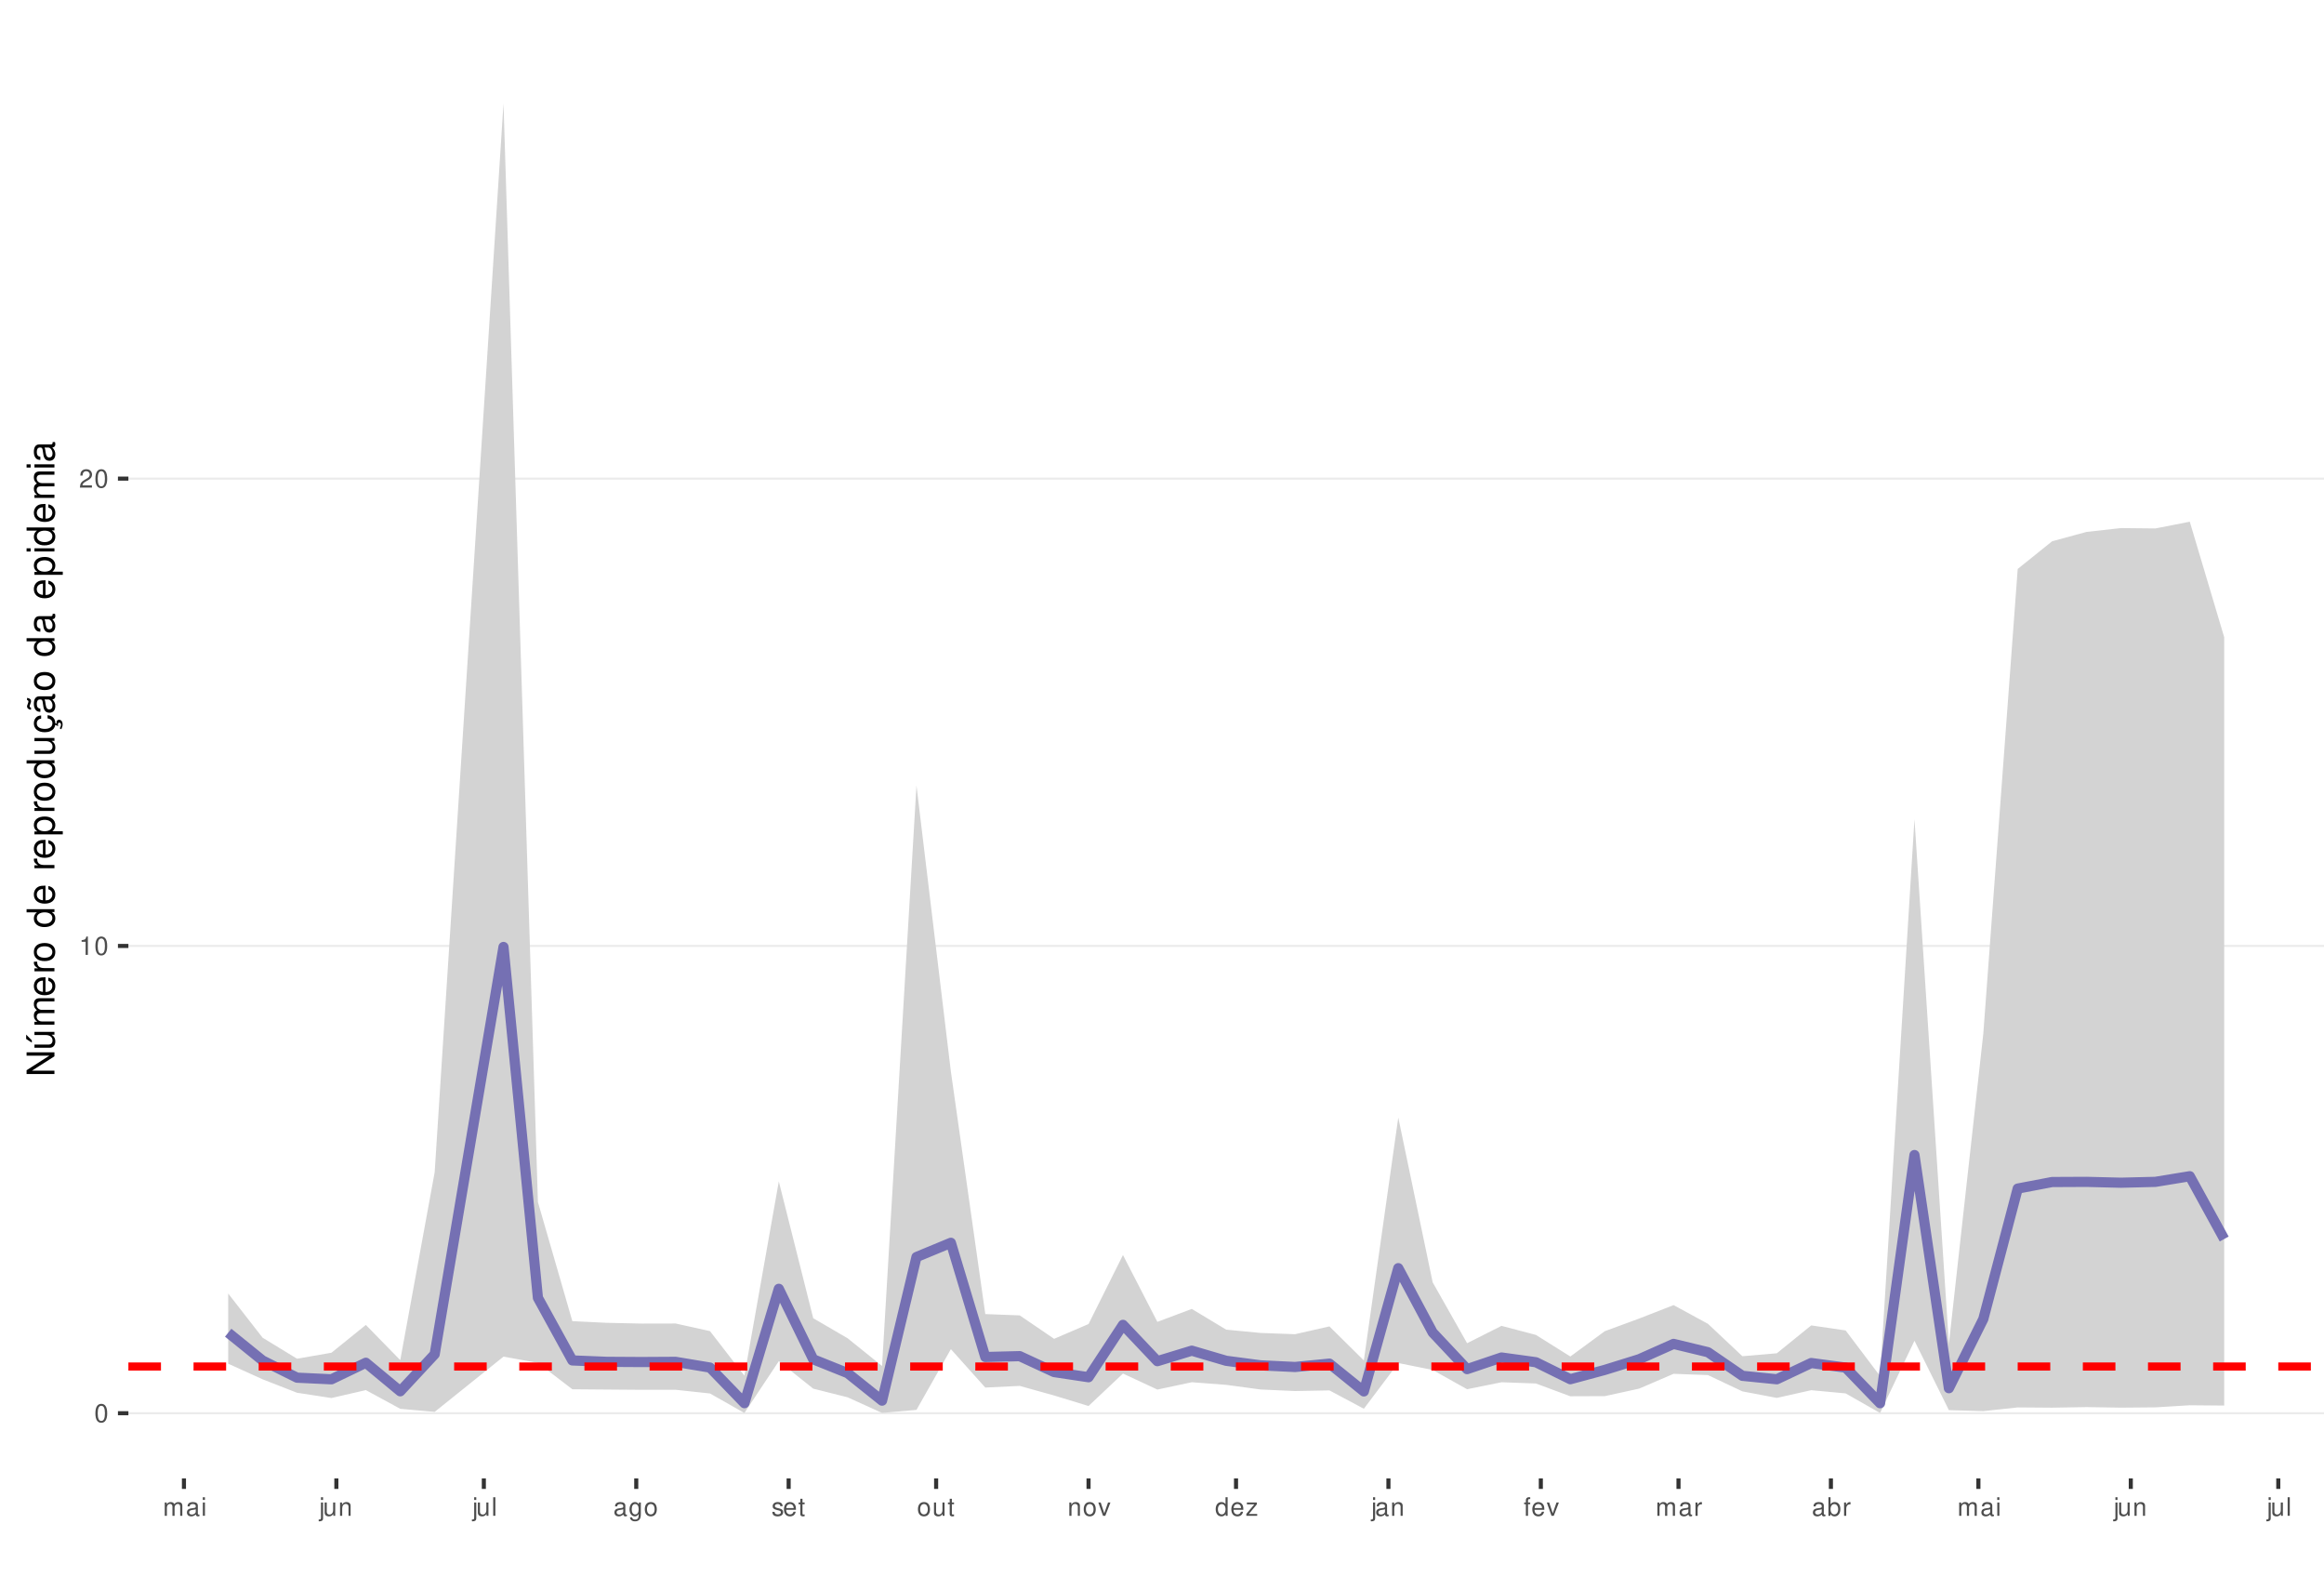
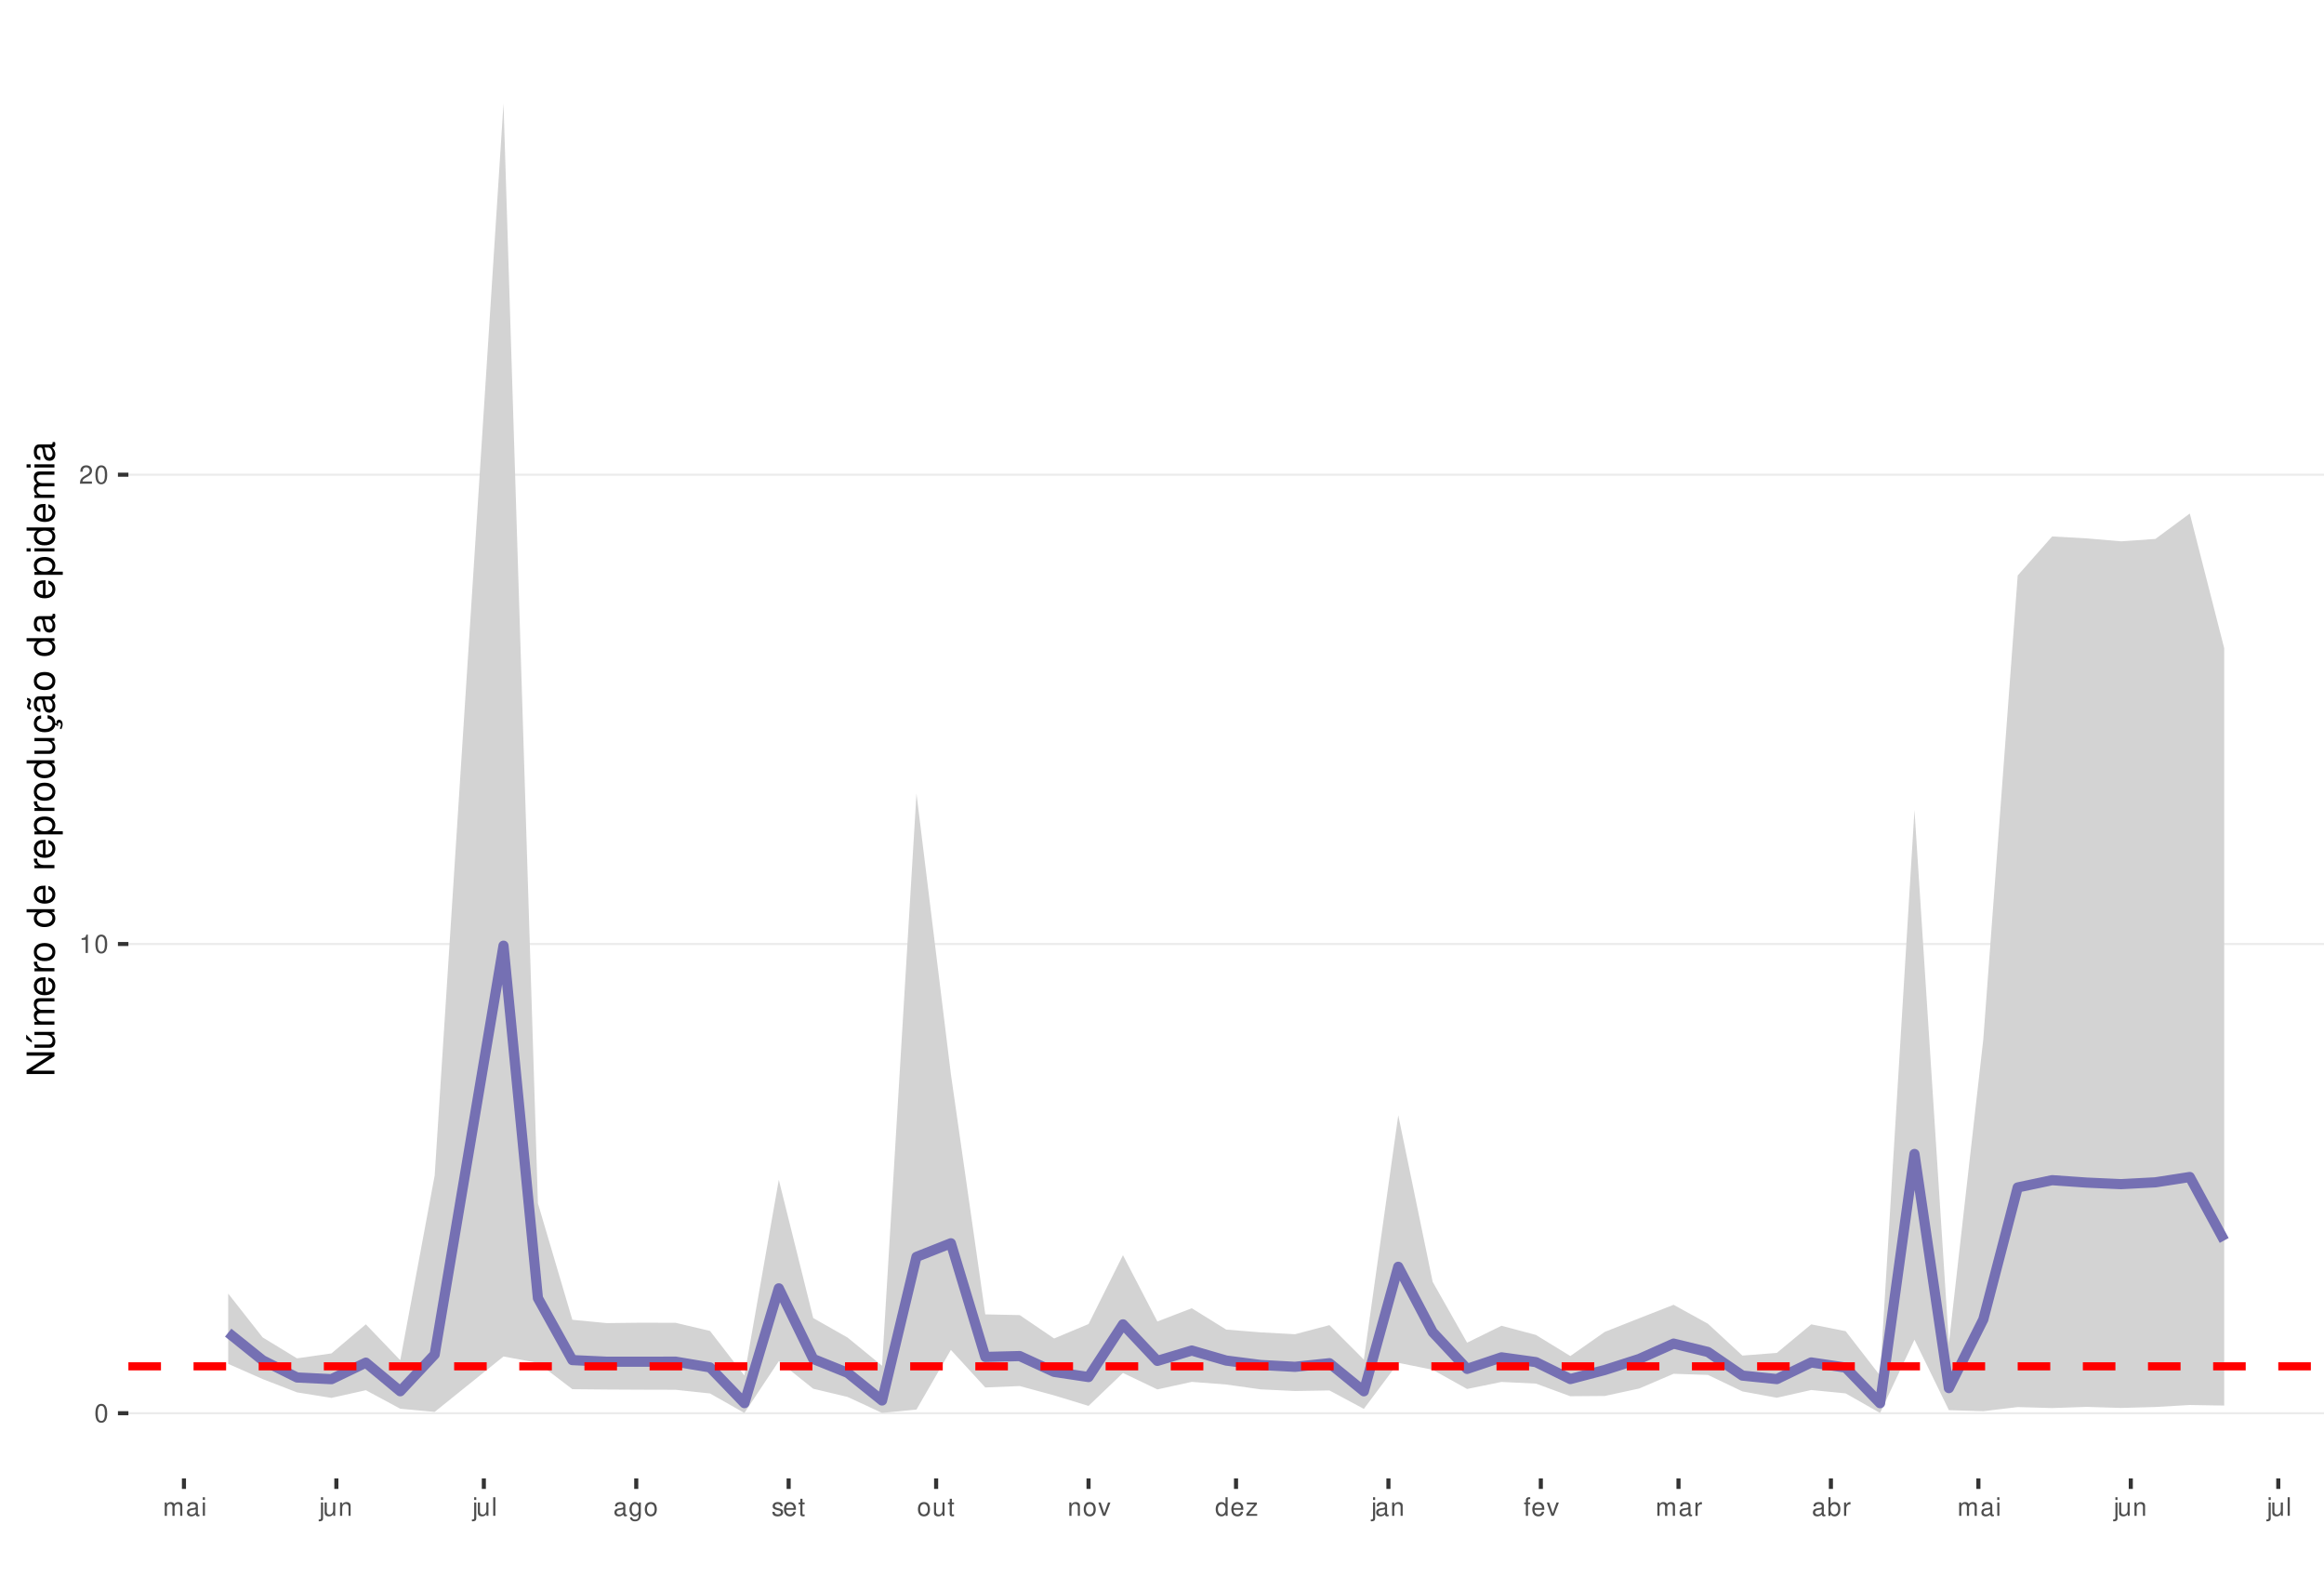
<svg xmlns="http://www.w3.org/2000/svg" xmlns:xlink="http://www.w3.org/1999/xlink" width="609pt" height="413pt" viewBox="0 0 609 413" version="1.1">
  <defs>
    <g>
      <symbol overflow="visible" id="glyph0-0">
        <path style="stroke:none;" d="" />
      </symbol>
      <symbol overflow="visible" id="glyph0-1">
        <path style="stroke:none;" d="M 1.828 -4.812 C 1.391 -4.812 0.984 -4.609 0.75 -4.281 C 0.438 -3.859 0.281 -3.219 0.281 -2.328 C 0.281 -0.703 0.812 0.156 1.828 0.156 C 2.828 0.156 3.375 -0.703 3.375 -2.297 C 3.375 -3.219 3.234 -3.844 2.922 -4.281 C 2.672 -4.625 2.281 -4.812 1.828 -4.812 Z M 1.828 -4.297 C 2.469 -4.297 2.781 -3.641 2.781 -2.344 C 2.781 -0.969 2.469 -0.328 1.812 -0.328 C 1.203 -0.328 0.891 -1 0.891 -2.328 C 0.891 -3.641 1.203 -4.297 1.828 -4.297 Z M 1.828 -4.297 " />
      </symbol>
      <symbol overflow="visible" id="glyph0-2">
        <path style="stroke:none;" d="M 1.719 -3.422 L 1.719 0 L 2.312 0 L 2.312 -4.812 L 1.922 -4.812 C 1.719 -4.078 1.578 -3.969 0.672 -3.859 L 0.672 -3.422 Z M 1.719 -3.422 " />
      </symbol>
      <symbol overflow="visible" id="glyph0-3">
        <path style="stroke:none;" d="M 3.375 -0.578 L 0.891 -0.578 C 0.938 -0.984 1.156 -1.234 1.734 -1.578 L 2.406 -1.953 C 3.062 -2.328 3.406 -2.812 3.406 -3.406 C 3.406 -3.812 3.234 -4.188 2.969 -4.438 C 2.688 -4.688 2.344 -4.812 1.891 -4.812 C 1.297 -4.812 0.844 -4.594 0.578 -4.188 C 0.422 -3.938 0.344 -3.641 0.328 -3.141 L 0.922 -3.141 C 0.938 -3.469 0.984 -3.672 1.062 -3.828 C 1.219 -4.125 1.516 -4.297 1.875 -4.297 C 2.406 -4.297 2.797 -3.906 2.797 -3.391 C 2.797 -3.016 2.578 -2.672 2.156 -2.438 L 1.547 -2.078 C 0.562 -1.516 0.281 -1.062 0.219 0 L 3.375 0 Z M 3.375 -0.578 " />
      </symbol>
      <symbol overflow="visible" id="glyph0-4">
        <path style="stroke:none;" d="M 0.469 -3.484 L 0.469 0 L 1.031 0 L 1.031 -2.188 C 1.031 -2.703 1.391 -3.109 1.844 -3.109 C 2.25 -3.109 2.484 -2.844 2.484 -2.406 L 2.484 0 L 3.047 0 L 3.047 -2.188 C 3.047 -2.703 3.422 -3.109 3.875 -3.109 C 4.266 -3.109 4.516 -2.844 4.516 -2.406 L 4.516 0 L 5.078 0 L 5.078 -2.609 C 5.078 -3.234 4.719 -3.594 4.062 -3.594 C 3.594 -3.594 3.312 -3.453 2.984 -3.062 C 2.781 -3.422 2.5 -3.594 2.047 -3.594 C 1.578 -3.594 1.266 -3.422 0.984 -3 L 0.984 -3.484 Z M 0.469 -3.484 " />
      </symbol>
      <symbol overflow="visible" id="glyph0-5">
        <path style="stroke:none;" d="M 3.562 -0.328 C 3.5 -0.312 3.469 -0.312 3.438 -0.312 C 3.25 -0.312 3.141 -0.406 3.141 -0.578 L 3.141 -2.641 C 3.141 -3.25 2.688 -3.594 1.828 -3.594 C 1.312 -3.594 0.906 -3.438 0.672 -3.188 C 0.516 -3 0.453 -2.797 0.438 -2.453 L 0.984 -2.453 C 1.031 -2.875 1.297 -3.078 1.812 -3.078 C 2.312 -3.078 2.594 -2.891 2.594 -2.562 L 2.594 -2.406 C 2.578 -2.172 2.469 -2.078 2.016 -2.031 C 1.219 -1.922 1.109 -1.891 0.891 -1.812 C 0.484 -1.641 0.281 -1.328 0.281 -0.875 C 0.281 -0.25 0.719 0.156 1.422 0.156 C 1.859 0.156 2.219 0 2.609 -0.359 C 2.656 0 2.828 0.156 3.188 0.156 C 3.297 0.156 3.375 0.141 3.562 0.094 Z M 2.594 -1.094 C 2.594 -0.906 2.531 -0.797 2.375 -0.641 C 2.141 -0.438 1.875 -0.328 1.547 -0.328 C 1.109 -0.328 0.859 -0.547 0.859 -0.891 C 0.859 -1.266 1.094 -1.438 1.703 -1.531 C 2.297 -1.609 2.406 -1.641 2.594 -1.719 Z M 2.594 -1.094 " />
      </symbol>
      <symbol overflow="visible" id="glyph0-6">
        <path style="stroke:none;" d="M 1 -3.484 L 0.453 -3.484 L 0.453 0 L 1 0 Z M 1 -4.859 L 0.438 -4.859 L 0.438 -4.156 L 1 -4.156 Z M 1 -4.859 " />
      </symbol>
      <symbol overflow="visible" id="glyph0-7">
        <path style="stroke:none;" d="M 0.469 -3.484 L 0.469 0.5 C 0.469 0.859 0.359 0.969 0.016 0.969 C -0.031 0.969 -0.047 0.969 -0.125 0.953 L -0.125 1.438 C -0.047 1.438 -0.016 1.453 0.062 1.453 C 0.688 1.453 1.016 1.203 1.016 0.719 L 1.016 -3.484 Z M 1.016 -4.859 L 0.469 -4.859 L 0.469 -4.156 L 1.016 -4.156 Z M 1.016 -4.859 " />
      </symbol>
      <symbol overflow="visible" id="glyph0-8">
        <path style="stroke:none;" d="M 3.203 0 L 3.203 -3.484 L 2.656 -3.484 L 2.656 -1.516 C 2.656 -0.797 2.281 -0.328 1.703 -0.328 C 1.266 -0.328 0.984 -0.594 0.984 -1.016 L 0.984 -3.484 L 0.438 -3.484 L 0.438 -0.797 C 0.438 -0.219 0.859 0.156 1.547 0.156 C 2.062 0.156 2.391 -0.031 2.703 -0.484 L 2.703 0 Z M 3.203 0 " />
      </symbol>
      <symbol overflow="visible" id="glyph0-9">
        <path style="stroke:none;" d="M 0.469 -3.484 L 0.469 0 L 1.031 0 L 1.031 -1.922 C 1.031 -2.641 1.391 -3.109 1.969 -3.109 C 2.406 -3.109 2.688 -2.828 2.688 -2.422 L 2.688 0 L 3.234 0 L 3.234 -2.641 C 3.234 -3.219 2.812 -3.594 2.141 -3.594 C 1.625 -3.594 1.281 -3.391 0.984 -2.906 L 0.984 -3.484 Z M 0.469 -3.484 " />
      </symbol>
      <symbol overflow="visible" id="glyph0-10">
        <path style="stroke:none;" d="M 1.016 -4.859 L 0.453 -4.859 L 0.453 0 L 1.016 0 Z M 1.016 -4.859 " />
      </symbol>
      <symbol overflow="visible" id="glyph0-11">
        <path style="stroke:none;" d="M 2.688 -3.484 L 2.688 -2.984 C 2.406 -3.406 2.109 -3.594 1.656 -3.594 C 0.812 -3.594 0.234 -2.797 0.234 -1.688 C 0.234 -1.094 0.375 -0.672 0.672 -0.312 C 0.938 -0.016 1.266 0.156 1.625 0.156 C 2.047 0.156 2.344 -0.031 2.641 -0.469 L 2.641 -0.297 C 2.641 0.641 2.375 0.984 1.688 0.984 C 1.219 0.984 0.969 0.797 0.906 0.406 L 0.344 0.406 C 0.406 1.047 0.906 1.453 1.672 1.453 C 2.188 1.453 2.609 1.281 2.828 1 C 3.109 0.672 3.203 0.25 3.203 -0.578 L 3.203 -3.484 Z M 1.719 -3.078 C 2.297 -3.078 2.641 -2.578 2.641 -1.703 C 2.641 -0.859 2.297 -0.359 1.719 -0.359 C 1.141 -0.359 0.812 -0.859 0.812 -1.719 C 0.812 -2.562 1.141 -3.078 1.719 -3.078 Z M 1.719 -3.078 " />
      </symbol>
      <symbol overflow="visible" id="glyph0-12">
        <path style="stroke:none;" d="M 1.812 -3.594 C 0.828 -3.594 0.234 -2.891 0.234 -1.719 C 0.234 -0.547 0.828 0.156 1.812 0.156 C 2.797 0.156 3.391 -0.547 3.391 -1.688 C 3.391 -2.906 2.828 -3.594 1.812 -3.594 Z M 1.812 -3.078 C 2.438 -3.078 2.812 -2.562 2.812 -1.703 C 2.812 -0.875 2.422 -0.359 1.812 -0.359 C 1.203 -0.359 0.812 -0.875 0.812 -1.719 C 0.812 -2.562 1.203 -3.078 1.812 -3.078 Z M 1.812 -3.078 " />
      </symbol>
      <symbol overflow="visible" id="glyph0-13">
        <path style="stroke:none;" d="M 2.922 -2.516 C 2.906 -3.203 2.453 -3.594 1.656 -3.594 C 0.844 -3.594 0.312 -3.172 0.312 -2.516 C 0.312 -1.984 0.594 -1.719 1.422 -1.516 L 1.938 -1.391 C 2.328 -1.297 2.469 -1.156 2.469 -0.906 C 2.469 -0.578 2.156 -0.359 1.656 -0.359 C 1.359 -0.359 1.109 -0.453 0.969 -0.594 C 0.891 -0.688 0.844 -0.797 0.812 -1.031 L 0.219 -1.031 C 0.25 -0.234 0.703 0.156 1.625 0.156 C 2.5 0.156 3.062 -0.281 3.062 -0.953 C 3.062 -1.469 2.766 -1.75 2.062 -1.922 L 1.531 -2.047 C 1.078 -2.156 0.891 -2.297 0.891 -2.547 C 0.891 -2.875 1.172 -3.078 1.625 -3.078 C 2.078 -3.078 2.312 -2.875 2.328 -2.516 Z M 2.922 -2.516 " />
      </symbol>
      <symbol overflow="visible" id="glyph0-14">
        <path style="stroke:none;" d="M 3.422 -1.562 C 3.422 -2.094 3.375 -2.406 3.281 -2.672 C 3.047 -3.234 2.516 -3.594 1.859 -3.594 C 0.891 -3.594 0.266 -2.844 0.266 -1.703 C 0.266 -0.547 0.859 0.156 1.844 0.156 C 2.656 0.156 3.203 -0.297 3.344 -1.062 L 2.781 -1.062 C 2.625 -0.594 2.312 -0.359 1.875 -0.359 C 1.516 -0.359 1.219 -0.516 1.031 -0.812 C 0.906 -1.016 0.859 -1.219 0.844 -1.562 Z M 0.859 -2.016 C 0.906 -2.656 1.297 -3.078 1.859 -3.078 C 2.422 -3.078 2.812 -2.641 2.812 -2.016 Z M 0.859 -2.016 " />
      </symbol>
      <symbol overflow="visible" id="glyph0-15">
        <path style="stroke:none;" d="M 1.688 -3.484 L 1.125 -3.484 L 1.125 -4.453 L 0.562 -4.453 L 0.562 -3.484 L 0.094 -3.484 L 0.094 -3.031 L 0.562 -3.031 L 0.562 -0.406 C 0.562 -0.047 0.812 0.156 1.234 0.156 C 1.391 0.156 1.5 0.141 1.688 0.109 L 1.688 -0.359 C 1.609 -0.344 1.531 -0.328 1.422 -0.328 C 1.188 -0.328 1.125 -0.406 1.125 -0.641 L 1.125 -3.031 L 1.688 -3.031 Z M 1.688 -3.484 " />
      </symbol>
      <symbol overflow="visible" id="glyph0-16">
        <path style="stroke:none;" d="M 1.891 0 L 3.234 -3.484 L 2.609 -3.484 L 1.625 -0.656 L 0.688 -3.484 L 0.062 -3.484 L 1.297 0 Z M 1.891 0 " />
      </symbol>
      <symbol overflow="visible" id="glyph0-17">
        <path style="stroke:none;" d="M 3.297 -4.859 L 2.75 -4.859 L 2.75 -3.047 C 2.516 -3.406 2.141 -3.594 1.672 -3.594 C 0.766 -3.594 0.172 -2.859 0.172 -1.75 C 0.172 -0.578 0.75 0.156 1.688 0.156 C 2.172 0.156 2.5 -0.031 2.797 -0.453 L 2.797 0 L 3.297 0 Z M 1.766 -3.062 C 2.359 -3.062 2.75 -2.547 2.75 -1.703 C 2.75 -0.906 2.359 -0.359 1.766 -0.359 C 1.156 -0.359 0.75 -0.906 0.75 -1.719 C 0.75 -2.531 1.156 -3.062 1.766 -3.062 Z M 1.766 -3.062 " />
      </symbol>
      <symbol overflow="visible" id="glyph0-18">
        <path style="stroke:none;" d="M 2.953 -3.484 L 0.344 -3.484 L 0.344 -3 L 2.297 -3 L 0.203 -0.5 L 0.203 0 L 3.047 0 L 3.047 -0.484 L 0.875 -0.484 L 2.953 -3 Z M 2.953 -3.484 " />
      </symbol>
      <symbol overflow="visible" id="glyph0-19">
        <path style="stroke:none;" d="M 1.719 -3.484 L 1.141 -3.484 L 1.141 -4.031 C 1.141 -4.266 1.266 -4.391 1.531 -4.391 C 1.578 -4.391 1.594 -4.391 1.719 -4.375 L 1.719 -4.844 C 1.594 -4.859 1.516 -4.875 1.406 -4.875 C 0.891 -4.875 0.578 -4.578 0.578 -4.078 L 0.578 -3.484 L 0.125 -3.484 L 0.125 -3.031 L 0.578 -3.031 L 0.578 0 L 1.141 0 L 1.141 -3.031 L 1.719 -3.031 Z M 1.719 -3.484 " />
      </symbol>
      <symbol overflow="visible" id="glyph0-20">
        <path style="stroke:none;" d="M 0.453 -3.484 L 0.453 0 L 1.016 0 L 1.016 -1.812 C 1.031 -2.656 1.375 -3.016 2.141 -3 L 2.141 -3.562 C 2.047 -3.578 1.984 -3.594 1.922 -3.594 C 1.562 -3.594 1.297 -3.375 0.969 -2.859 L 0.969 -3.484 Z M 0.453 -3.484 " />
      </symbol>
      <symbol overflow="visible" id="glyph0-21">
        <path style="stroke:none;" d="M 0.359 -4.859 L 0.359 0 L 0.859 0 L 0.859 -0.453 C 1.125 -0.047 1.484 0.156 1.969 0.156 C 2.875 0.156 3.484 -0.594 3.484 -1.75 C 3.484 -2.891 2.922 -3.594 1.984 -3.594 C 1.516 -3.594 1.172 -3.406 0.906 -3.016 L 0.906 -4.859 Z M 1.891 -3.062 C 2.5 -3.062 2.906 -2.531 2.906 -1.703 C 2.906 -0.906 2.484 -0.359 1.891 -0.359 C 1.297 -0.359 0.906 -0.906 0.906 -1.719 C 0.906 -2.531 1.297 -3.062 1.891 -3.062 Z M 1.891 -3.062 " />
      </symbol>
      <symbol overflow="visible" id="glyph1-0">
        <path style="stroke:none;" d="" />
      </symbol>
      <symbol overflow="visible" id="glyph1-1">
        <path style="stroke:none;" d="M -7.297 -6.453 L -7.297 -5.578 L -1.328 -5.578 L -7.297 -1.766 L -7.297 -0.766 L 0 -0.766 L 0 -1.641 L -5.906 -1.641 L 0 -5.406 L 0 -6.453 Z M -7.297 -6.453 " />
      </symbol>
      <symbol overflow="visible" id="glyph1-2">
        <path style="stroke:none;" d="M 0 -4.812 L -5.234 -4.812 L -5.234 -3.984 L -2.266 -3.984 C -1.203 -3.984 -0.5 -3.438 -0.5 -2.562 C -0.5 -1.906 -0.906 -1.484 -1.531 -1.484 L -5.234 -1.484 L -5.234 -0.656 L -1.203 -0.656 C -0.328 -0.656 0.234 -1.297 0.234 -2.312 C 0.234 -3.094 -0.047 -3.578 -0.734 -4.062 L 0 -4.062 Z M -7.406 -2.953 L -5.922 -2 L -5.922 -2.594 L -7.406 -4.094 Z M -7.406 -2.953 " />
      </symbol>
      <symbol overflow="visible" id="glyph1-3">
        <path style="stroke:none;" d="M -5.234 -0.703 L 0 -0.703 L 0 -1.547 L -3.297 -1.547 C -4.047 -1.547 -4.656 -2.094 -4.656 -2.766 C -4.656 -3.391 -4.281 -3.734 -3.609 -3.734 L 0 -3.734 L 0 -4.578 L -3.297 -4.578 C -4.047 -4.578 -4.656 -5.125 -4.656 -5.812 C -4.656 -6.422 -4.266 -6.781 -3.609 -6.781 L 0 -6.781 L 0 -7.625 L -3.938 -7.625 C -4.875 -7.625 -5.391 -7.078 -5.391 -6.094 C -5.391 -5.406 -5.188 -4.984 -4.594 -4.484 C -5.156 -4.188 -5.391 -3.766 -5.391 -3.078 C -5.391 -2.375 -5.125 -1.906 -4.5 -1.469 L -5.234 -1.469 Z M -5.234 -0.703 " />
      </symbol>
      <symbol overflow="visible" id="glyph1-4">
        <path style="stroke:none;" d="M -2.344 -5.125 C -3.141 -5.125 -3.625 -5.062 -4.016 -4.922 C -4.875 -4.578 -5.391 -3.781 -5.391 -2.797 C -5.391 -1.344 -4.281 -0.406 -2.547 -0.406 C -0.812 -0.406 0.234 -1.297 0.234 -2.781 C 0.234 -3.984 -0.453 -4.812 -1.594 -5.016 L -1.594 -4.188 C -0.906 -3.953 -0.547 -3.484 -0.547 -2.812 C -0.547 -2.281 -0.781 -1.828 -1.219 -1.547 C -1.516 -1.344 -1.812 -1.281 -2.344 -1.266 Z M -3.016 -1.297 C -3.984 -1.359 -4.625 -1.953 -4.625 -2.797 C -4.625 -3.641 -3.953 -4.234 -3.016 -4.234 Z M -3.016 -1.297 " />
      </symbol>
      <symbol overflow="visible" id="glyph1-5">
        <path style="stroke:none;" d="M -5.234 -0.688 L 0 -0.688 L 0 -1.531 L -2.719 -1.531 C -3.984 -1.547 -4.547 -2.062 -4.516 -3.203 L -5.359 -3.203 C -5.375 -3.062 -5.391 -2.984 -5.391 -2.891 C -5.391 -2.344 -5.062 -1.938 -4.297 -1.453 L -5.234 -1.453 Z M -5.234 -0.688 " />
      </symbol>
      <symbol overflow="visible" id="glyph1-6">
        <path style="stroke:none;" d="M -5.391 -2.719 C -5.391 -1.234 -4.344 -0.359 -2.578 -0.359 C -0.812 -0.359 0.234 -1.234 0.234 -2.734 C 0.234 -4.203 -0.812 -5.094 -2.547 -5.094 C -4.359 -5.094 -5.391 -4.234 -5.391 -2.719 Z M -4.625 -2.734 C -4.625 -3.672 -3.844 -4.234 -2.547 -4.234 C -1.312 -4.234 -0.547 -3.656 -0.547 -2.734 C -0.547 -1.797 -1.312 -1.234 -2.578 -1.234 C -3.844 -1.234 -4.625 -1.797 -4.625 -2.734 Z M -4.625 -2.734 " />
      </symbol>
      <symbol overflow="visible" id="glyph1-7">
        <path style="stroke:none;" d="" />
      </symbol>
      <symbol overflow="visible" id="glyph1-8">
        <path style="stroke:none;" d="M -7.297 -4.953 L -7.297 -4.125 L -4.578 -4.125 C -5.109 -3.766 -5.391 -3.203 -5.391 -2.516 C -5.391 -1.156 -4.297 -0.266 -2.625 -0.266 C -0.859 -0.266 0.234 -1.125 0.234 -2.547 C 0.234 -3.266 -0.047 -3.766 -0.688 -4.203 L 0 -4.203 L 0 -4.953 Z M -4.609 -2.656 C -4.609 -3.547 -3.812 -4.125 -2.562 -4.125 C -1.344 -4.125 -0.547 -3.547 -0.547 -2.656 C -0.547 -1.734 -1.359 -1.125 -2.578 -1.125 C -3.797 -1.125 -4.609 -1.734 -4.609 -2.656 Z M -4.609 -2.656 " />
      </symbol>
      <symbol overflow="visible" id="glyph1-9">
        <path style="stroke:none;" d="M 2.188 -0.547 L 2.188 -1.375 L -0.547 -1.375 C -0.016 -1.812 0.234 -2.312 0.234 -2.984 C 0.234 -4.344 -0.859 -5.234 -2.531 -5.234 C -4.297 -5.234 -5.391 -4.375 -5.391 -2.984 C -5.391 -2.266 -5.062 -1.703 -4.453 -1.312 L -5.234 -1.312 L -5.234 -0.547 Z M -4.609 -2.844 C -4.609 -3.766 -3.797 -4.359 -2.547 -4.359 C -1.359 -4.359 -0.547 -3.75 -0.547 -2.844 C -0.547 -1.953 -1.344 -1.375 -2.578 -1.375 C -3.812 -1.375 -4.609 -1.953 -4.609 -2.844 Z M -4.609 -2.844 " />
      </symbol>
      <symbol overflow="visible" id="glyph1-10">
        <path style="stroke:none;" d="M 0 -4.812 L -5.234 -4.812 L -5.234 -3.984 L -2.266 -3.984 C -1.203 -3.984 -0.5 -3.438 -0.5 -2.562 C -0.5 -1.906 -0.906 -1.484 -1.531 -1.484 L -5.234 -1.484 L -5.234 -0.656 L -1.203 -0.656 C -0.328 -0.656 0.234 -1.297 0.234 -2.312 C 0.234 -3.094 -0.047 -3.578 -0.734 -4.062 L 0 -4.062 Z M 0 -4.812 " />
      </symbol>
      <symbol overflow="visible" id="glyph1-11">
        <path style="stroke:none;" d="M 0.234 -2.641 C 0.234 -3.875 -0.547 -4.703 -1.797 -4.766 L -1.797 -3.938 C -0.953 -3.797 -0.531 -3.359 -0.531 -2.656 C -0.531 -1.734 -1.281 -1.188 -2.516 -1.188 C -3.844 -1.188 -4.625 -1.719 -4.625 -2.625 C -4.625 -3.328 -4.203 -3.766 -3.484 -3.875 L -3.484 -4.703 C -3.984 -4.672 -4.312 -4.562 -4.609 -4.359 C -5.094 -4 -5.391 -3.375 -5.391 -2.641 C -5.391 -1.219 -4.266 -0.312 -2.531 -0.312 C -1.469 -0.312 -0.625 -0.672 -0.156 -1.312 C 0.047 -1.594 0.125 -1.812 0.203 -2.25 L 0.922 -1.938 L 0.984 -2.062 C 0.938 -2.188 0.906 -2.25 0.906 -2.375 C 0.906 -2.656 1.047 -2.828 1.281 -2.828 C 1.547 -2.828 1.734 -2.594 1.734 -2.297 C 1.734 -2.031 1.672 -1.844 1.438 -1.406 L 1.406 -1.312 L 1.812 -1.094 C 2.078 -1.75 2.141 -1.953 2.141 -2.344 C 2.141 -3.109 1.781 -3.578 1.203 -3.578 C 0.781 -3.578 0.547 -3.297 0.547 -2.797 C 0.547 -2.703 0.547 -2.641 0.562 -2.516 Z M 0.234 -2.641 " />
      </symbol>
      <symbol overflow="visible" id="glyph1-12">
        <path style="stroke:none;" d="M -0.484 -5.344 C -0.469 -5.266 -0.469 -5.219 -0.469 -5.172 C -0.469 -4.875 -0.625 -4.719 -0.875 -4.719 L -3.953 -4.719 C -4.891 -4.719 -5.391 -4.047 -5.391 -2.75 C -5.391 -1.984 -5.172 -1.375 -4.781 -1.016 C -4.516 -0.766 -4.203 -0.672 -3.688 -0.656 L -3.688 -1.484 C -4.328 -1.562 -4.625 -1.938 -4.625 -2.719 C -4.625 -3.484 -4.344 -3.891 -3.844 -3.891 L -3.625 -3.891 C -3.266 -3.875 -3.125 -3.703 -3.047 -3.016 C -2.891 -1.844 -2.844 -1.656 -2.719 -1.344 C -2.453 -0.734 -2 -0.422 -1.312 -0.422 C -0.375 -0.422 0.234 -1.078 0.234 -2.141 C 0.234 -2.797 0 -3.328 -0.547 -3.922 C 0 -3.984 0.234 -4.234 0.234 -4.781 C 0.234 -4.953 0.203 -5.062 0.141 -5.344 Z M -1.656 -3.891 C -1.375 -3.891 -1.203 -3.812 -0.969 -3.562 C -0.656 -3.219 -0.5 -2.812 -0.5 -2.312 C -0.5 -1.672 -0.812 -1.297 -1.344 -1.297 C -1.891 -1.297 -2.172 -1.656 -2.297 -2.547 C -2.422 -3.438 -2.453 -3.609 -2.594 -3.891 Z M -7.172 -3.75 C -6.922 -3.672 -6.812 -3.547 -6.812 -3.375 C -6.812 -3.25 -6.875 -2.984 -6.984 -2.734 C -7.156 -2.312 -7.172 -2.25 -7.172 -2.047 C -7.172 -1.594 -6.797 -1.297 -6.141 -1.188 L -6.141 -1.766 C -6.375 -1.812 -6.5 -1.938 -6.5 -2.094 C -6.5 -2.203 -6.469 -2.344 -6.375 -2.578 C -6.156 -3.156 -6.125 -3.234 -6.125 -3.438 C -6.125 -3.922 -6.484 -4.219 -7.172 -4.312 Z M -7.172 -3.75 " />
      </symbol>
      <symbol overflow="visible" id="glyph1-13">
        <path style="stroke:none;" d="M -0.484 -5.344 C -0.469 -5.266 -0.469 -5.219 -0.469 -5.172 C -0.469 -4.875 -0.625 -4.719 -0.875 -4.719 L -3.953 -4.719 C -4.891 -4.719 -5.391 -4.047 -5.391 -2.75 C -5.391 -1.984 -5.172 -1.375 -4.781 -1.016 C -4.516 -0.766 -4.203 -0.672 -3.688 -0.656 L -3.688 -1.484 C -4.328 -1.562 -4.625 -1.938 -4.625 -2.719 C -4.625 -3.484 -4.344 -3.891 -3.844 -3.891 L -3.625 -3.891 C -3.266 -3.875 -3.125 -3.703 -3.047 -3.016 C -2.891 -1.844 -2.844 -1.656 -2.719 -1.344 C -2.453 -0.734 -2 -0.422 -1.312 -0.422 C -0.375 -0.422 0.234 -1.078 0.234 -2.141 C 0.234 -2.797 0 -3.328 -0.547 -3.922 C 0 -3.984 0.234 -4.234 0.234 -4.781 C 0.234 -4.953 0.203 -5.062 0.141 -5.344 Z M -1.656 -3.891 C -1.375 -3.891 -1.203 -3.812 -0.969 -3.562 C -0.656 -3.219 -0.5 -2.812 -0.5 -2.312 C -0.5 -1.672 -0.812 -1.297 -1.344 -1.297 C -1.891 -1.297 -2.172 -1.656 -2.297 -2.547 C -2.422 -3.438 -2.453 -3.609 -2.594 -3.891 Z M -1.656 -3.891 " />
      </symbol>
      <symbol overflow="visible" id="glyph1-14">
        <path style="stroke:none;" d="M -5.234 -1.5 L -5.234 -0.672 L 0 -0.672 L 0 -1.5 Z M -7.297 -1.5 L -7.297 -0.656 L -6.234 -0.656 L -6.234 -1.5 Z M -7.297 -1.5 " />
      </symbol>
    </g>
    <clipPath id="clip1">
      <path d="M 33.645 9.961 L 609 9.961 L 609 387.328 L 33.645 387.328 Z M 33.645 9.961 " />
    </clipPath>
    <clipPath id="clip2">
      <path d="M 33.645 369 L 609 369 L 609 371 L 33.645 371 Z M 33.645 369 " />
    </clipPath>
    <clipPath id="clip3">
-       <path d="M 33.645 247 L 609 247 L 609 249 L 33.645 249 Z M 33.645 247 " />
+       <path d="M 33.645 247 L 609 247 L 609 248 L 33.645 248 Z M 33.645 247 " />
    </clipPath>
    <clipPath id="clip4">
-       <path d="M 33.645 125 L 609 125 L 609 126 L 33.645 126 Z M 33.645 125 " />
+       <path d="M 33.645 124 L 609 124 L 609 125 L 33.645 125 Z M 33.645 124 " />
    </clipPath>
    <clipPath id="clip5">
      <path d="M 33.645 356 L 609 356 L 609 360 L 33.645 360 Z M 33.645 356 " />
    </clipPath>
  </defs>
  <g id="surface131">
    <rect x="0" y="0" width="609" height="413" style="fill:rgb(100%,100%,100%);fill-opacity:1;stroke:none;" />
    <rect x="0" y="0" width="609" height="413" style="fill:rgb(100%,100%,100%);fill-opacity:1;stroke:none;" />
    <path style="fill:none;stroke-width:1.067;stroke-linecap:round;stroke-linejoin:round;stroke:rgb(100%,100%,100%);stroke-opacity:1;stroke-miterlimit:10;" d="M 0 413 L 609 413 L 609 0 L 0 0 Z M 0 413 " />
    <g clip-path="url(#clip1)" clip-rule="nonzero">
      <path style=" stroke:none;fill-rule:nonzero;fill:rgb(100%,100%,100%);fill-opacity:1;" d="M 33.645 387.328 L 609 387.328 L 609 9.961 L 33.645 9.961 Z M 33.645 387.328 " />
    </g>
    <g clip-path="url(#clip2)" clip-rule="nonzero">
      <path style="fill:none;stroke-width:0.533;stroke-linecap:butt;stroke-linejoin:round;stroke:rgb(92.157%,92.157%,92.157%);stroke-opacity:1;stroke-miterlimit:10;" d="M 33.645 370.242 L 609 370.242 " />
    </g>
    <g clip-path="url(#clip3)" clip-rule="nonzero">
-       <path style="fill:none;stroke-width:0.533;stroke-linecap:butt;stroke-linejoin:round;stroke:rgb(92.157%,92.157%,92.157%);stroke-opacity:1;stroke-miterlimit:10;" d="M 33.645 247.816 L 609 247.816 " />
+       <path style="fill:none;stroke-width:0.533;stroke-linecap:butt;stroke-linejoin:round;stroke:rgb(92.157%,92.157%,92.157%);stroke-opacity:1;stroke-miterlimit:10;" d="M 33.645 247.309 L 609 247.309 " />
    </g>
    <g clip-path="url(#clip4)" clip-rule="nonzero">
-       <path style="fill:none;stroke-width:0.533;stroke-linecap:butt;stroke-linejoin:round;stroke:rgb(92.157%,92.157%,92.157%);stroke-opacity:1;stroke-miterlimit:10;" d="M 33.645 125.391 L 609 125.391 " />
-     </g>
-     <path style=" stroke:none;fill-rule:nonzero;fill:rgb(82.745%,82.745%,82.745%);fill-opacity:1;" d="M 59.797 338.879 L 68.816 350.453 L 77.832 355.961 L 86.852 354.391 L 95.871 347.109 L 104.887 356.332 L 113.906 307.105 L 131.941 27.117 L 140.961 314.906 L 149.98 346.117 L 158.996 346.555 L 168.016 346.75 L 177.031 346.73 L 186.051 348.73 L 195.07 360.395 L 204.086 309.516 L 213.105 345.348 L 222.125 350.605 L 231.141 357.867 L 240.16 205.801 L 249.176 280.727 L 258.195 344.266 L 267.215 344.609 L 276.23 350.746 L 285.25 346.871 L 294.27 328.797 L 303.285 346.309 L 312.305 342.914 L 321.324 348.344 L 330.34 349.207 L 339.359 349.539 L 348.375 347.496 L 357.395 356.414 L 366.414 292.781 L 375.43 335.949 L 384.449 351.895 L 393.469 347.352 L 402.484 349.723 L 411.504 355.379 L 420.523 348.754 L 429.539 345.438 L 438.559 341.914 L 447.574 346.82 L 456.594 355.305 L 465.613 354.535 L 474.629 347.234 L 483.648 348.555 L 492.668 360.496 L 501.684 214.598 L 510.703 352.039 L 519.723 270.793 L 528.738 149.051 L 537.758 141.801 L 546.773 139.352 L 555.793 138.348 L 564.812 138.441 L 573.828 136.68 L 582.848 166.941 L 582.848 368.234 L 573.828 368.152 L 564.812 368.703 L 555.793 368.781 L 546.773 368.633 L 537.758 368.789 L 528.738 368.719 L 519.723 369.688 L 510.703 369.434 L 501.684 351.25 L 492.668 370.176 L 483.648 365.047 L 474.629 364.203 L 465.613 366.227 L 456.594 364.516 L 447.574 360.25 L 438.559 359.914 L 429.539 363.793 L 420.523 365.766 L 411.504 365.801 L 402.484 362.449 L 393.469 362.125 L 384.449 363.953 L 375.43 358.906 L 366.414 357.09 L 357.395 369.07 L 348.375 364.258 L 339.359 364.426 L 330.34 364.02 L 321.324 362.805 L 312.305 362.121 L 303.285 364.039 L 294.27 359.844 L 285.25 368.348 L 276.23 365.594 L 267.215 363.082 L 258.195 363.516 L 249.176 353.453 L 240.16 369.359 L 231.141 370.16 L 222.125 366.07 L 213.105 363.801 L 204.086 356.602 L 195.07 370.176 L 186.051 365.066 L 177.031 364.094 L 168.016 364.105 L 158.996 364.035 L 149.98 363.961 L 140.961 357.047 L 131.941 355.414 L 113.906 369.887 L 104.887 369.082 L 95.871 364.18 L 86.852 366.258 L 77.832 364.875 L 68.816 361.352 L 59.797 357.262 Z M 59.797 338.879 " />
-     <path style="fill:none;stroke-width:2.667;stroke-linecap:butt;stroke-linejoin:round;stroke:rgb(45.882%,43.922%,70.196%);stroke-opacity:1;stroke-miterlimit:10;" d="M 59.797 349.145 L 68.816 356.438 L 77.832 360.926 L 86.852 361.352 L 95.871 357.016 L 104.887 364.492 L 113.906 354.789 L 131.941 248.086 L 140.961 340.004 L 149.98 356.41 L 158.996 356.773 L 168.016 356.828 L 177.031 356.777 L 186.051 358.277 L 195.07 367.605 L 204.086 337.645 L 213.105 356.117 L 222.125 359.734 L 231.141 366.945 L 240.16 329.32 L 249.176 325.586 L 258.195 355.512 L 267.215 355.285 L 276.23 359.457 L 285.25 360.809 L 294.27 347.086 L 303.285 356.602 L 312.305 353.852 L 321.324 356.504 L 330.34 357.691 L 339.359 358.125 L 348.375 357.242 L 357.395 364.527 L 366.414 332.234 L 375.43 349.094 L 384.449 358.688 L 393.469 355.641 L 402.484 356.879 L 411.504 361.328 L 420.523 358.895 L 429.539 356.094 L 438.559 352.078 L 447.574 354.254 L 456.594 360.438 L 465.613 361.344 L 474.629 357.086 L 483.648 358.289 L 492.668 367.617 L 501.684 302.598 L 510.703 363.688 L 519.723 345.562 L 528.738 311.387 L 537.758 309.668 L 546.773 309.625 L 555.793 309.852 L 564.812 309.625 L 573.828 308.148 L 582.848 324.598 " />
+       <path style="fill:none;stroke-width:0.533;stroke-linecap:butt;stroke-linejoin:round;stroke:rgb(92.157%,92.157%,92.157%);stroke-opacity:1;stroke-miterlimit:10;" d="M 33.645 124.371 L 609 124.371 " />
+     </g>
+     <path style=" stroke:none;fill-rule:nonzero;fill:rgb(82.745%,82.745%,82.745%);fill-opacity:1;" d="M 59.797 338.902 L 68.816 350.363 L 77.832 355.863 L 86.852 354.566 L 95.871 346.949 L 104.887 356.352 L 113.906 307.961 L 131.941 27.117 L 140.961 315.25 L 149.98 345.758 L 158.996 346.629 L 168.016 346.523 L 177.031 346.551 L 186.051 348.68 L 195.07 360.348 L 204.086 309.098 L 213.105 345.301 L 222.125 350.43 L 231.141 357.805 L 240.16 207.902 L 249.176 281.391 L 258.195 344.344 L 267.215 344.531 L 276.23 350.656 L 285.25 346.875 L 294.27 328.84 L 303.285 346.207 L 312.305 342.738 L 321.324 348.328 L 330.34 349.055 L 339.359 349.543 L 348.375 347.16 L 357.395 356.195 L 366.414 292.188 L 375.43 335.824 L 384.449 351.754 L 393.469 347.324 L 402.484 349.727 L 411.504 355.254 L 420.523 348.934 L 429.539 345.367 L 438.559 341.832 L 447.574 346.801 L 456.594 355.137 L 465.613 354.438 L 474.629 346.957 L 483.648 348.742 L 492.668 360.375 L 501.684 212.211 L 510.703 351.934 L 519.723 272.242 L 528.738 150.762 L 537.758 140.543 L 546.773 141.043 L 555.793 141.816 L 564.812 141.191 L 573.828 134.535 L 582.848 169.82 L 582.848 368.234 L 573.828 368.082 L 564.812 368.609 L 555.793 368.855 L 546.773 368.578 L 537.758 368.887 L 528.738 368.625 L 519.723 369.707 L 510.703 369.434 L 501.684 350.984 L 492.668 370.176 L 483.648 365.043 L 474.629 364.156 L 465.613 366.188 L 456.594 364.527 L 447.574 360.211 L 438.559 359.906 L 429.539 363.77 L 420.523 365.719 L 411.504 365.789 L 402.484 362.48 L 393.469 362.043 L 384.449 363.887 L 375.43 358.855 L 366.414 357.035 L 357.395 369.102 L 348.375 364.27 L 339.359 364.418 L 330.34 363.984 L 321.324 362.719 L 312.305 362.027 L 303.285 364 L 294.27 359.688 L 285.25 368.32 L 276.23 365.566 L 267.215 363.121 L 258.195 363.492 L 249.176 353.652 L 240.16 369.277 L 231.141 370.16 L 222.125 365.977 L 213.105 363.824 L 204.086 356.605 L 195.07 370.172 L 186.051 365.062 L 177.031 364.098 L 168.016 364.074 L 158.996 364.027 L 149.98 363.941 L 140.961 357.043 L 131.941 355.375 L 113.906 369.891 L 104.887 369.059 L 95.871 364.211 L 86.852 366.223 L 77.832 364.777 L 68.816 361.289 L 59.797 357.305 Z M 59.797 338.902 " />
+     <path style="fill:none;stroke-width:2.667;stroke-linecap:butt;stroke-linejoin:round;stroke:rgb(45.882%,43.922%,70.196%);stroke-opacity:1;stroke-miterlimit:10;" d="M 59.797 349.129 L 68.816 356.367 L 77.832 360.875 L 86.852 361.32 L 95.871 356.988 L 104.887 364.484 L 113.906 354.848 L 131.941 247.75 L 140.961 340.078 L 149.98 356.32 L 158.996 356.746 L 168.016 356.75 L 177.031 356.73 L 186.051 358.234 L 195.07 367.594 L 204.086 337.52 L 213.105 356.027 L 222.125 359.66 L 231.141 366.906 L 240.16 329.277 L 249.176 325.715 L 258.195 355.492 L 267.215 355.266 L 276.23 359.406 L 285.25 360.762 L 294.27 346.957 L 303.285 356.523 L 312.305 353.816 L 321.324 356.441 L 330.34 357.598 L 339.359 358.082 L 348.375 357.137 L 357.395 364.492 L 366.414 331.871 L 375.43 348.988 L 384.449 358.625 L 393.469 355.598 L 402.484 356.848 L 411.504 361.285 L 420.523 358.918 L 429.539 356.027 L 438.559 352.004 L 447.574 354.195 L 456.594 360.379 L 465.613 361.297 L 474.629 356.938 L 483.648 358.281 L 492.668 367.609 L 501.684 302.324 L 510.703 363.66 L 519.723 345.668 L 528.738 311.09 L 537.758 309.184 L 546.773 309.816 L 555.793 310.227 L 564.812 309.75 L 573.828 308.355 L 582.848 324.977 " />
    <g clip-path="url(#clip5)" clip-rule="nonzero">
-       <path style="fill:none;stroke-width:2.134;stroke-linecap:butt;stroke-linejoin:round;stroke:rgb(100%,0%,0%);stroke-opacity:1;stroke-dasharray:8.536,8.536;stroke-miterlimit:10;" d="M 33.645 358 L 609 358 " />
+       <path style="fill:none;stroke-width:2.134;stroke-linecap:butt;stroke-linejoin:round;stroke:rgb(100%,0%,0%);stroke-opacity:1;stroke-dasharray:8.536,8.536;stroke-miterlimit:10;" d="M 33.645 357.949 L 609 357.949 " />
    </g>
    <g style="fill:rgb(30.196%,30.196%,30.196%);fill-opacity:1;">
      <use xlink:href="#glyph0-1" x="24.715" y="372.59" />
    </g>
    <g style="fill:rgb(30.196%,30.196%,30.196%);fill-opacity:1;">
-       <use xlink:href="#glyph0-2" x="20.715" y="250.164" />
-       <use xlink:href="#glyph0-1" x="24.715" y="250.164" />
-     </g>
-     <g style="fill:rgb(30.196%,30.196%,30.196%);fill-opacity:1;">
-       <use xlink:href="#glyph0-3" x="20.715" y="127.738" />
-       <use xlink:href="#glyph0-1" x="24.715" y="127.738" />
+       <use xlink:href="#glyph0-2" x="20.715" y="249.656" />
+       <use xlink:href="#glyph0-1" x="24.715" y="249.656" />
+     </g>
+     <g style="fill:rgb(30.196%,30.196%,30.196%);fill-opacity:1;">
+       <use xlink:href="#glyph0-3" x="20.715" y="126.719" />
+       <use xlink:href="#glyph0-1" x="24.715" y="126.719" />
    </g>
    <path style="fill:none;stroke-width:1.067;stroke-linecap:butt;stroke-linejoin:round;stroke:rgb(20%,20%,20%);stroke-opacity:1;stroke-miterlimit:10;" d="M 30.906 370.242 L 33.645 370.242 " />
-     <path style="fill:none;stroke-width:1.067;stroke-linecap:butt;stroke-linejoin:round;stroke:rgb(20%,20%,20%);stroke-opacity:1;stroke-miterlimit:10;" d="M 30.906 247.816 L 33.645 247.816 " />
-     <path style="fill:none;stroke-width:1.067;stroke-linecap:butt;stroke-linejoin:round;stroke:rgb(20%,20%,20%);stroke-opacity:1;stroke-miterlimit:10;" d="M 30.906 125.391 L 33.645 125.391 " />
+     <path style="fill:none;stroke-width:1.067;stroke-linecap:butt;stroke-linejoin:round;stroke:rgb(20%,20%,20%);stroke-opacity:1;stroke-miterlimit:10;" d="M 30.906 247.309 L 33.645 247.309 " />
+     <path style="fill:none;stroke-width:1.067;stroke-linecap:butt;stroke-linejoin:round;stroke:rgb(20%,20%,20%);stroke-opacity:1;stroke-miterlimit:10;" d="M 30.906 124.371 L 33.645 124.371 " />
    <path style="fill:none;stroke-width:1.067;stroke-linecap:butt;stroke-linejoin:round;stroke:rgb(20%,20%,20%);stroke-opacity:1;stroke-miterlimit:10;" d="M 48.203 390.07 L 48.203 387.328 " />
    <path style="fill:none;stroke-width:1.067;stroke-linecap:butt;stroke-linejoin:round;stroke:rgb(20%,20%,20%);stroke-opacity:1;stroke-miterlimit:10;" d="M 88.141 390.07 L 88.141 387.328 " />
    <path style="fill:none;stroke-width:1.067;stroke-linecap:butt;stroke-linejoin:round;stroke:rgb(20%,20%,20%);stroke-opacity:1;stroke-miterlimit:10;" d="M 126.789 390.07 L 126.789 387.328 " />
    <path style="fill:none;stroke-width:1.067;stroke-linecap:butt;stroke-linejoin:round;stroke:rgb(20%,20%,20%);stroke-opacity:1;stroke-miterlimit:10;" d="M 166.727 390.07 L 166.727 387.328 " />
    <path style="fill:none;stroke-width:1.067;stroke-linecap:butt;stroke-linejoin:round;stroke:rgb(20%,20%,20%);stroke-opacity:1;stroke-miterlimit:10;" d="M 206.664 390.07 L 206.664 387.328 " />
    <path style="fill:none;stroke-width:1.067;stroke-linecap:butt;stroke-linejoin:round;stroke:rgb(20%,20%,20%);stroke-opacity:1;stroke-miterlimit:10;" d="M 245.312 390.07 L 245.312 387.328 " />
    <path style="fill:none;stroke-width:1.067;stroke-linecap:butt;stroke-linejoin:round;stroke:rgb(20%,20%,20%);stroke-opacity:1;stroke-miterlimit:10;" d="M 285.25 390.07 L 285.25 387.328 " />
    <path style="fill:none;stroke-width:1.067;stroke-linecap:butt;stroke-linejoin:round;stroke:rgb(20%,20%,20%);stroke-opacity:1;stroke-miterlimit:10;" d="M 323.898 390.07 L 323.898 387.328 " />
    <path style="fill:none;stroke-width:1.067;stroke-linecap:butt;stroke-linejoin:round;stroke:rgb(20%,20%,20%);stroke-opacity:1;stroke-miterlimit:10;" d="M 363.836 390.07 L 363.836 387.328 " />
    <path style="fill:none;stroke-width:1.067;stroke-linecap:butt;stroke-linejoin:round;stroke:rgb(20%,20%,20%);stroke-opacity:1;stroke-miterlimit:10;" d="M 403.773 390.07 L 403.773 387.328 " />
    <path style="fill:none;stroke-width:1.067;stroke-linecap:butt;stroke-linejoin:round;stroke:rgb(20%,20%,20%);stroke-opacity:1;stroke-miterlimit:10;" d="M 439.848 390.07 L 439.848 387.328 " />
    <path style="fill:none;stroke-width:1.067;stroke-linecap:butt;stroke-linejoin:round;stroke:rgb(20%,20%,20%);stroke-opacity:1;stroke-miterlimit:10;" d="M 479.785 390.07 L 479.785 387.328 " />
    <path style="fill:none;stroke-width:1.067;stroke-linecap:butt;stroke-linejoin:round;stroke:rgb(20%,20%,20%);stroke-opacity:1;stroke-miterlimit:10;" d="M 518.434 390.07 L 518.434 387.328 " />
    <path style="fill:none;stroke-width:1.067;stroke-linecap:butt;stroke-linejoin:round;stroke:rgb(20%,20%,20%);stroke-opacity:1;stroke-miterlimit:10;" d="M 558.371 390.07 L 558.371 387.328 " />
    <path style="fill:none;stroke-width:1.067;stroke-linecap:butt;stroke-linejoin:round;stroke:rgb(20%,20%,20%);stroke-opacity:1;stroke-miterlimit:10;" d="M 597.02 390.07 L 597.02 387.328 " />
    <g style="fill:rgb(30.196%,30.196%,30.196%);fill-opacity:1;">
      <use xlink:href="#glyph0-4" x="42.703" y="397.109" />
      <use xlink:href="#glyph0-5" x="48.703" y="397.109" />
      <use xlink:href="#glyph0-6" x="52.703" y="397.109" />
    </g>
    <g style="fill:rgb(30.196%,30.196%,30.196%);fill-opacity:1;">
      <use xlink:href="#glyph0-7" x="83.641" y="397.109" />
      <use xlink:href="#glyph0-8" x="84.641" y="397.109" />
      <use xlink:href="#glyph0-9" x="88.641" y="397.109" />
    </g>
    <g style="fill:rgb(30.196%,30.196%,30.196%);fill-opacity:1;">
      <use xlink:href="#glyph0-7" x="123.789" y="397.109" />
      <use xlink:href="#glyph0-8" x="124.789" y="397.109" />
      <use xlink:href="#glyph0-10" x="128.789" y="397.109" />
    </g>
    <g style="fill:rgb(30.196%,30.196%,30.196%);fill-opacity:1;">
      <use xlink:href="#glyph0-5" x="160.727" y="397.109" />
      <use xlink:href="#glyph0-11" x="164.727" y="397.109" />
      <use xlink:href="#glyph0-12" x="168.727" y="397.109" />
    </g>
    <g style="fill:rgb(30.196%,30.196%,30.196%);fill-opacity:1;">
      <use xlink:href="#glyph0-13" x="202.164" y="397.109" />
      <use xlink:href="#glyph0-14" x="205.164" y="397.109" />
      <use xlink:href="#glyph0-15" x="209.164" y="397.109" />
    </g>
    <g style="fill:rgb(30.196%,30.196%,30.196%);fill-opacity:1;">
      <use xlink:href="#glyph0-12" x="240.312" y="397.109" />
      <use xlink:href="#glyph0-8" x="244.312" y="397.109" />
      <use xlink:href="#glyph0-15" x="248.312" y="397.109" />
    </g>
    <g style="fill:rgb(30.196%,30.196%,30.196%);fill-opacity:1;">
      <use xlink:href="#glyph0-9" x="279.75" y="397.109" />
      <use xlink:href="#glyph0-12" x="283.75" y="397.109" />
      <use xlink:href="#glyph0-16" x="287.75" y="397.109" />
    </g>
    <g style="fill:rgb(30.196%,30.196%,30.196%);fill-opacity:1;">
      <use xlink:href="#glyph0-17" x="318.398" y="397.109" />
      <use xlink:href="#glyph0-14" x="322.398" y="397.109" />
      <use xlink:href="#glyph0-18" x="326.398" y="397.109" />
    </g>
    <g style="fill:rgb(30.196%,30.196%,30.196%);fill-opacity:1;">
      <use xlink:href="#glyph0-7" x="359.336" y="397.109" />
      <use xlink:href="#glyph0-5" x="360.336" y="397.109" />
      <use xlink:href="#glyph0-9" x="364.336" y="397.109" />
    </g>
    <g style="fill:rgb(30.196%,30.196%,30.196%);fill-opacity:1;">
      <use xlink:href="#glyph0-19" x="399.273" y="397.109" />
      <use xlink:href="#glyph0-14" x="401.273" y="397.109" />
      <use xlink:href="#glyph0-16" x="405.273" y="397.109" />
    </g>
    <g style="fill:rgb(30.196%,30.196%,30.196%);fill-opacity:1;">
      <use xlink:href="#glyph0-4" x="433.848" y="397.109" />
      <use xlink:href="#glyph0-5" x="439.848" y="397.109" />
      <use xlink:href="#glyph0-20" x="443.848" y="397.109" />
    </g>
    <g style="fill:rgb(30.196%,30.196%,30.196%);fill-opacity:1;">
      <use xlink:href="#glyph0-5" x="474.785" y="397.109" />
      <use xlink:href="#glyph0-21" x="478.785" y="397.109" />
      <use xlink:href="#glyph0-20" x="482.785" y="397.109" />
    </g>
    <g style="fill:rgb(30.196%,30.196%,30.196%);fill-opacity:1;">
      <use xlink:href="#glyph0-4" x="512.934" y="397.109" />
      <use xlink:href="#glyph0-5" x="518.934" y="397.109" />
      <use xlink:href="#glyph0-6" x="522.934" y="397.109" />
    </g>
    <g style="fill:rgb(30.196%,30.196%,30.196%);fill-opacity:1;">
      <use xlink:href="#glyph0-7" x="553.871" y="397.109" />
      <use xlink:href="#glyph0-8" x="554.871" y="397.109" />
      <use xlink:href="#glyph0-9" x="558.871" y="397.109" />
    </g>
    <g style="fill:rgb(30.196%,30.196%,30.196%);fill-opacity:1;">
      <use xlink:href="#glyph0-7" x="594.02" y="397.109" />
      <use xlink:href="#glyph0-8" x="595.02" y="397.109" />
      <use xlink:href="#glyph0-10" x="599.02" y="397.109" />
    </g>
    <g style="fill:rgb(0%,0%,0%);fill-opacity:1;">
      <use xlink:href="#glyph1-1" x="14.263" y="282.145" />
      <use xlink:href="#glyph1-2" x="14.263" y="275.145" />
      <use xlink:href="#glyph1-3" x="14.263" y="269.145" />
      <use xlink:href="#glyph1-4" x="14.263" y="261.145" />
      <use xlink:href="#glyph1-5" x="14.263" y="255.145" />
      <use xlink:href="#glyph1-6" x="14.263" y="252.145" />
      <use xlink:href="#glyph1-7" x="14.263" y="246.145" />
      <use xlink:href="#glyph1-8" x="14.263" y="243.145" />
      <use xlink:href="#glyph1-4" x="14.263" y="237.145" />
      <use xlink:href="#glyph1-7" x="14.263" y="231.145" />
      <use xlink:href="#glyph1-5" x="14.263" y="228.145" />
      <use xlink:href="#glyph1-4" x="14.263" y="225.145" />
      <use xlink:href="#glyph1-9" x="14.263" y="219.145" />
      <use xlink:href="#glyph1-5" x="14.263" y="213.145" />
      <use xlink:href="#glyph1-6" x="14.263" y="210.145" />
      <use xlink:href="#glyph1-8" x="14.263" y="204.145" />
      <use xlink:href="#glyph1-10" x="14.263" y="198.145" />
      <use xlink:href="#glyph1-11" x="14.263" y="192.145" />
      <use xlink:href="#glyph1-12" x="14.263" y="187.145" />
      <use xlink:href="#glyph1-6" x="14.263" y="181.145" />
      <use xlink:href="#glyph1-7" x="14.263" y="175.145" />
      <use xlink:href="#glyph1-8" x="14.263" y="172.145" />
      <use xlink:href="#glyph1-13" x="14.263" y="166.145" />
      <use xlink:href="#glyph1-7" x="14.263" y="160.145" />
      <use xlink:href="#glyph1-4" x="14.263" y="157.145" />
      <use xlink:href="#glyph1-9" x="14.263" y="151.145" />
      <use xlink:href="#glyph1-14" x="14.263" y="145.145" />
      <use xlink:href="#glyph1-8" x="14.263" y="143.145" />
      <use xlink:href="#glyph1-4" x="14.263" y="137.145" />
      <use xlink:href="#glyph1-3" x="14.263" y="131.145" />
      <use xlink:href="#glyph1-14" x="14.263" y="123.145" />
      <use xlink:href="#glyph1-13" x="14.263" y="121.145" />
    </g>
  </g>
</svg>
